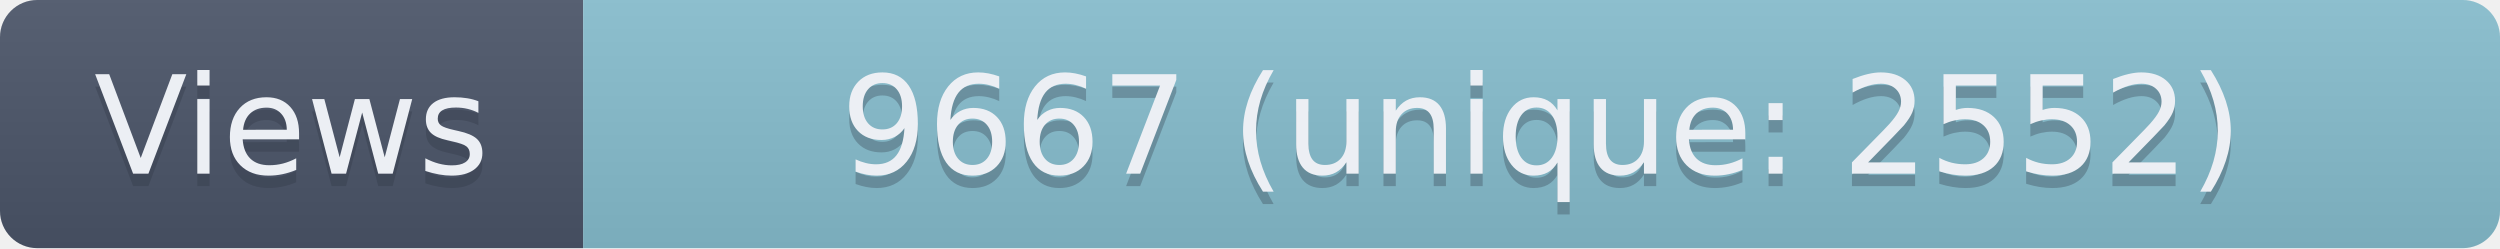
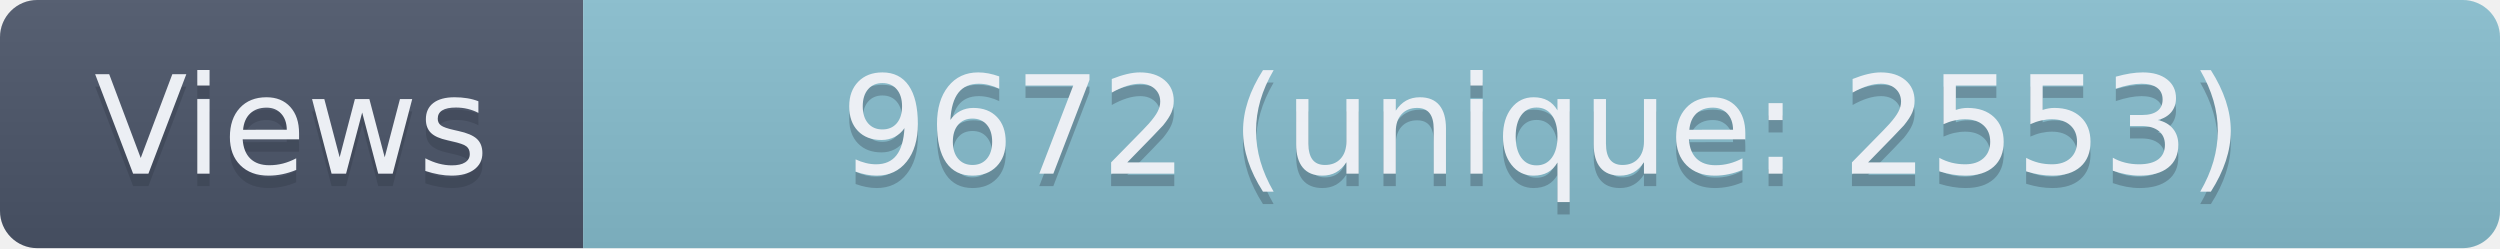
- <svg xmlns="http://www.w3.org/2000/svg" width="201.5" height="20" role="img" aria-label="Views: 9667 (unique: 2552)">
+ <svg xmlns="http://www.w3.org/2000/svg" width="201.5" height="20" role="img" aria-label="Views: 9672 (unique: 2553)">
  <linearGradient id="s" x2="0" y2="100%">
    <stop offset="0" stop-color="#bbb" stop-opacity=".1" />
    <stop offset="1" stop-opacity=".1" />
  </linearGradient>
  <clipPath id="r">
    <rect width="201.5" height="20" rx="3" fill="#fff" />
  </clipPath>
  <g clip-path="url(#r)">
    <rect width="47" height="20" fill="#4C566A" />
    <rect x="47" width="154.5" height="20" fill="#88C0D0" />
    <rect width="201.5" height="20" fill="url(#s)" />
  </g>
  <g fill="#ECEFF4" text-anchor="middle" font-family="Verdana,Geneva,DejaVu Sans,sans-serif" text-rendering="geometricPrecision" font-size="110">
    <text aria-hidden="true" x="235" y="150" fill="#2E3440" fill-opacity=".3" transform="scale(.1)" textLength="370">Views</text>
    <text x="235" y="140" transform="scale(.1)" textLength="370">Views</text>
-     <text aria-hidden="true" x="1242.5" y="150" fill="#2E3440" fill-opacity=".3" transform="scale(.1)" textLength="1445">9667 (unique: 2552)</text>
-     <text x="1242.5" y="140" transform="scale(.1)" textLength="1445">9667 (unique: 2552)</text>
+     <text aria-hidden="true" x="1242.5" y="150" fill="#2E3440" fill-opacity=".3" transform="scale(.1)" textLength="1445">9672 (unique: 2553)</text>
+     <text x="1242.5" y="140" transform="scale(.1)" textLength="1445">9672 (unique: 2553)</text>
  </g>
</svg>
